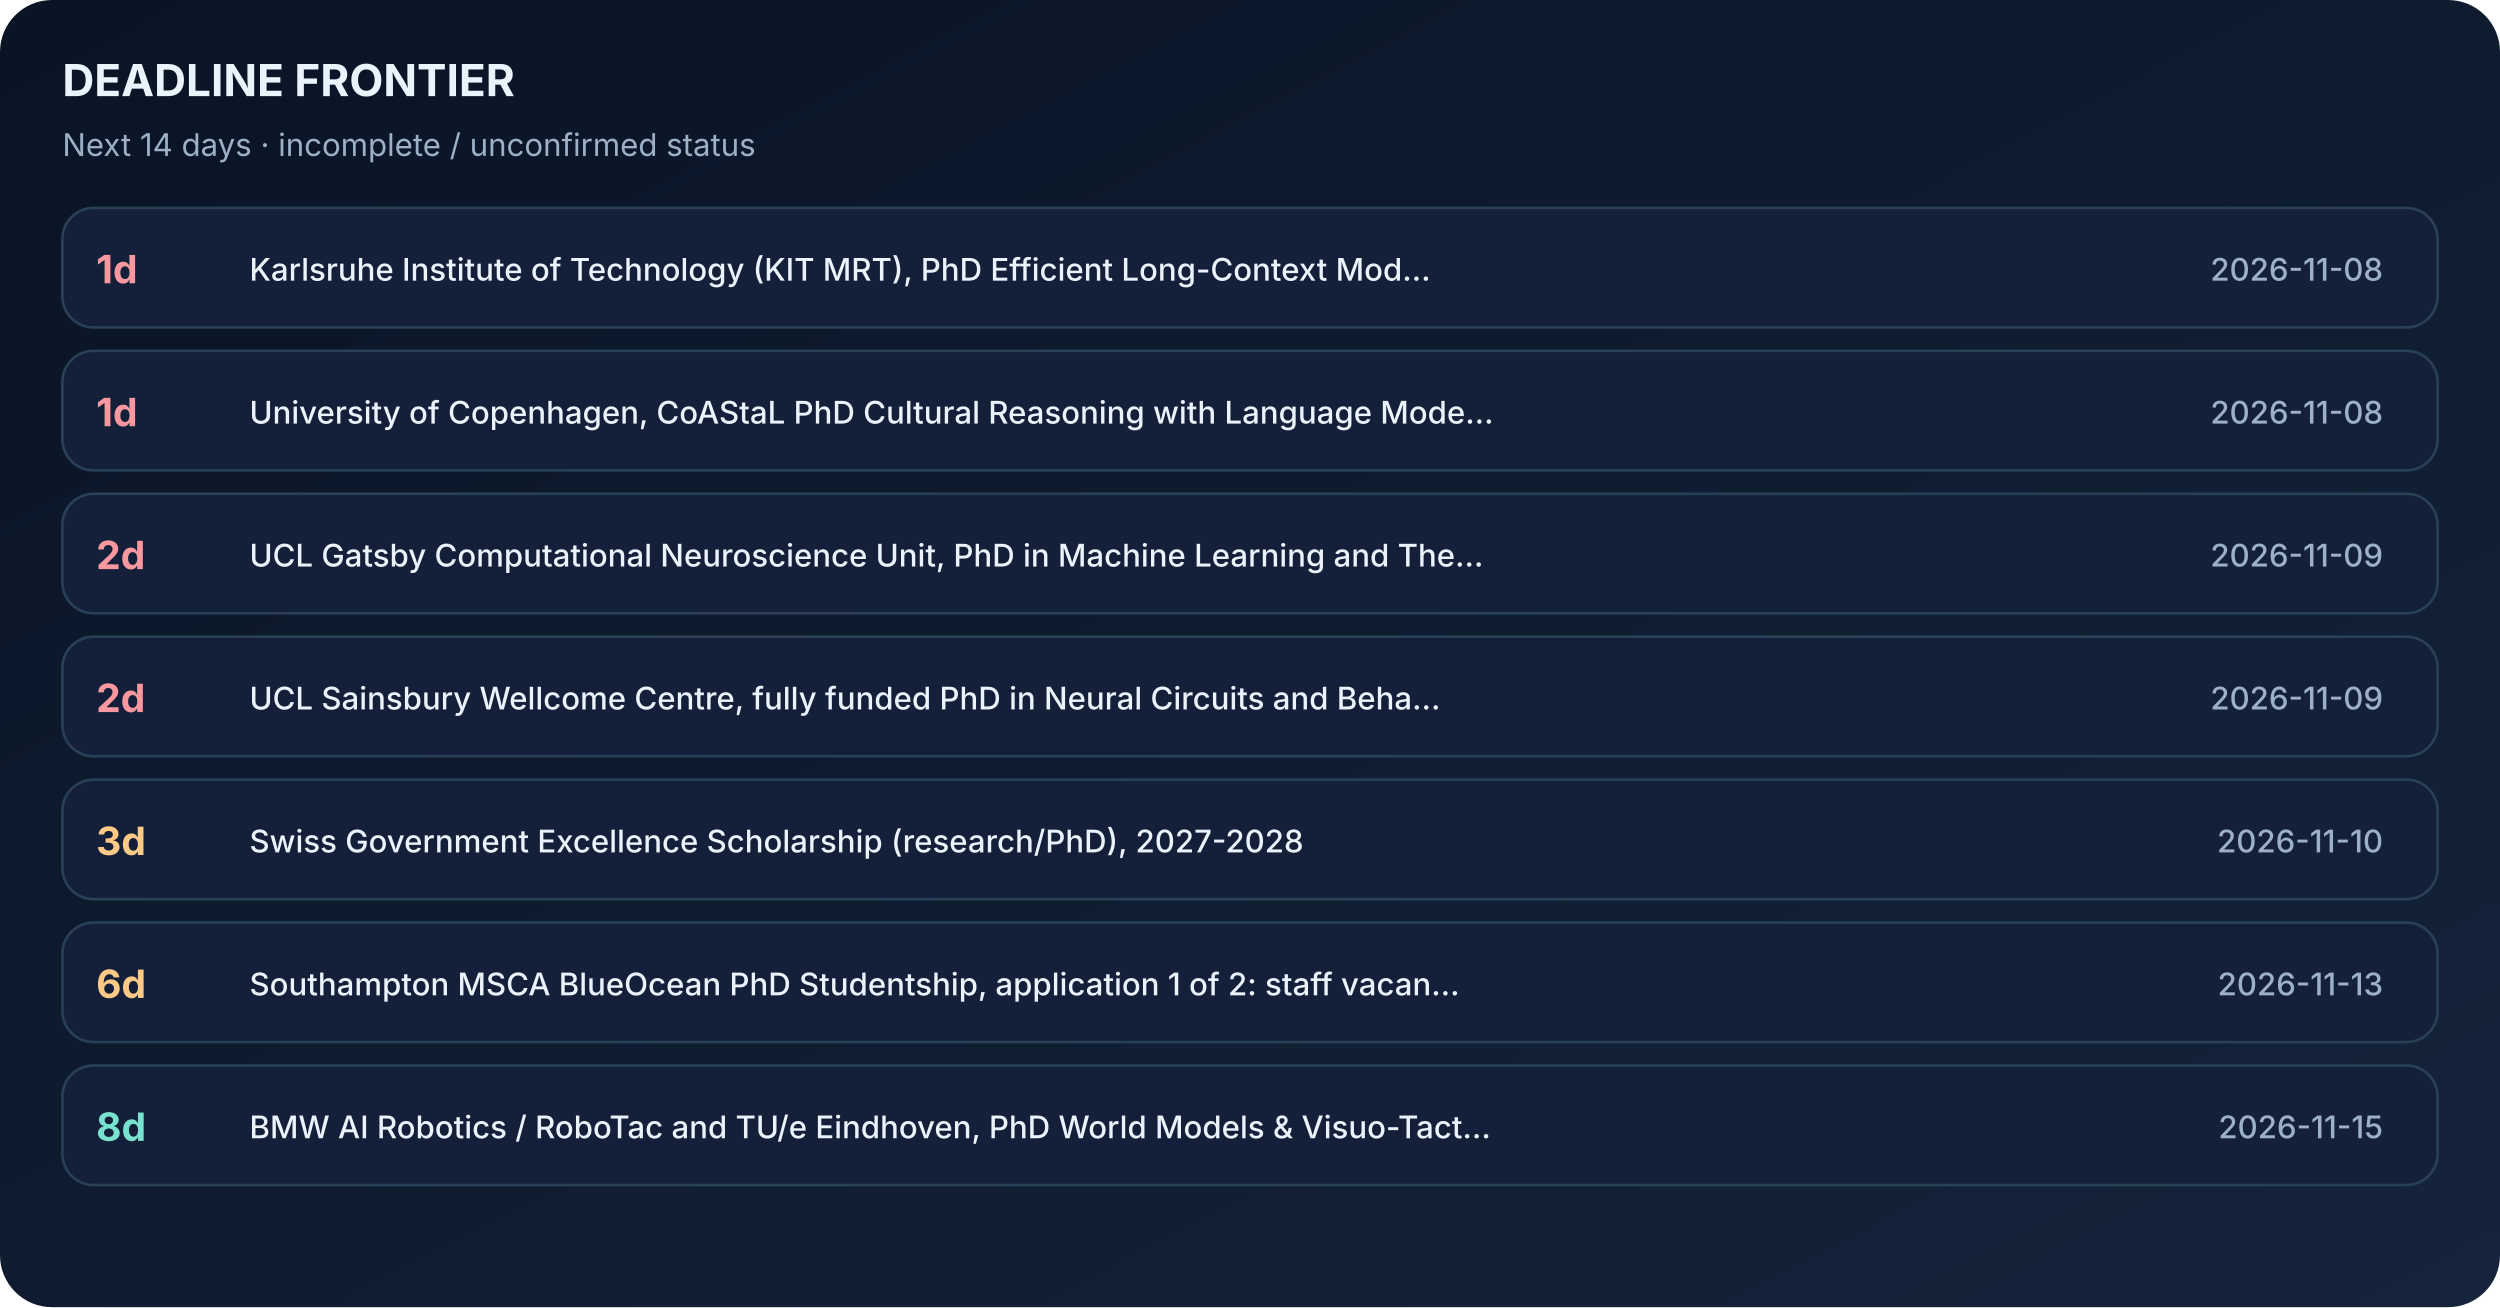
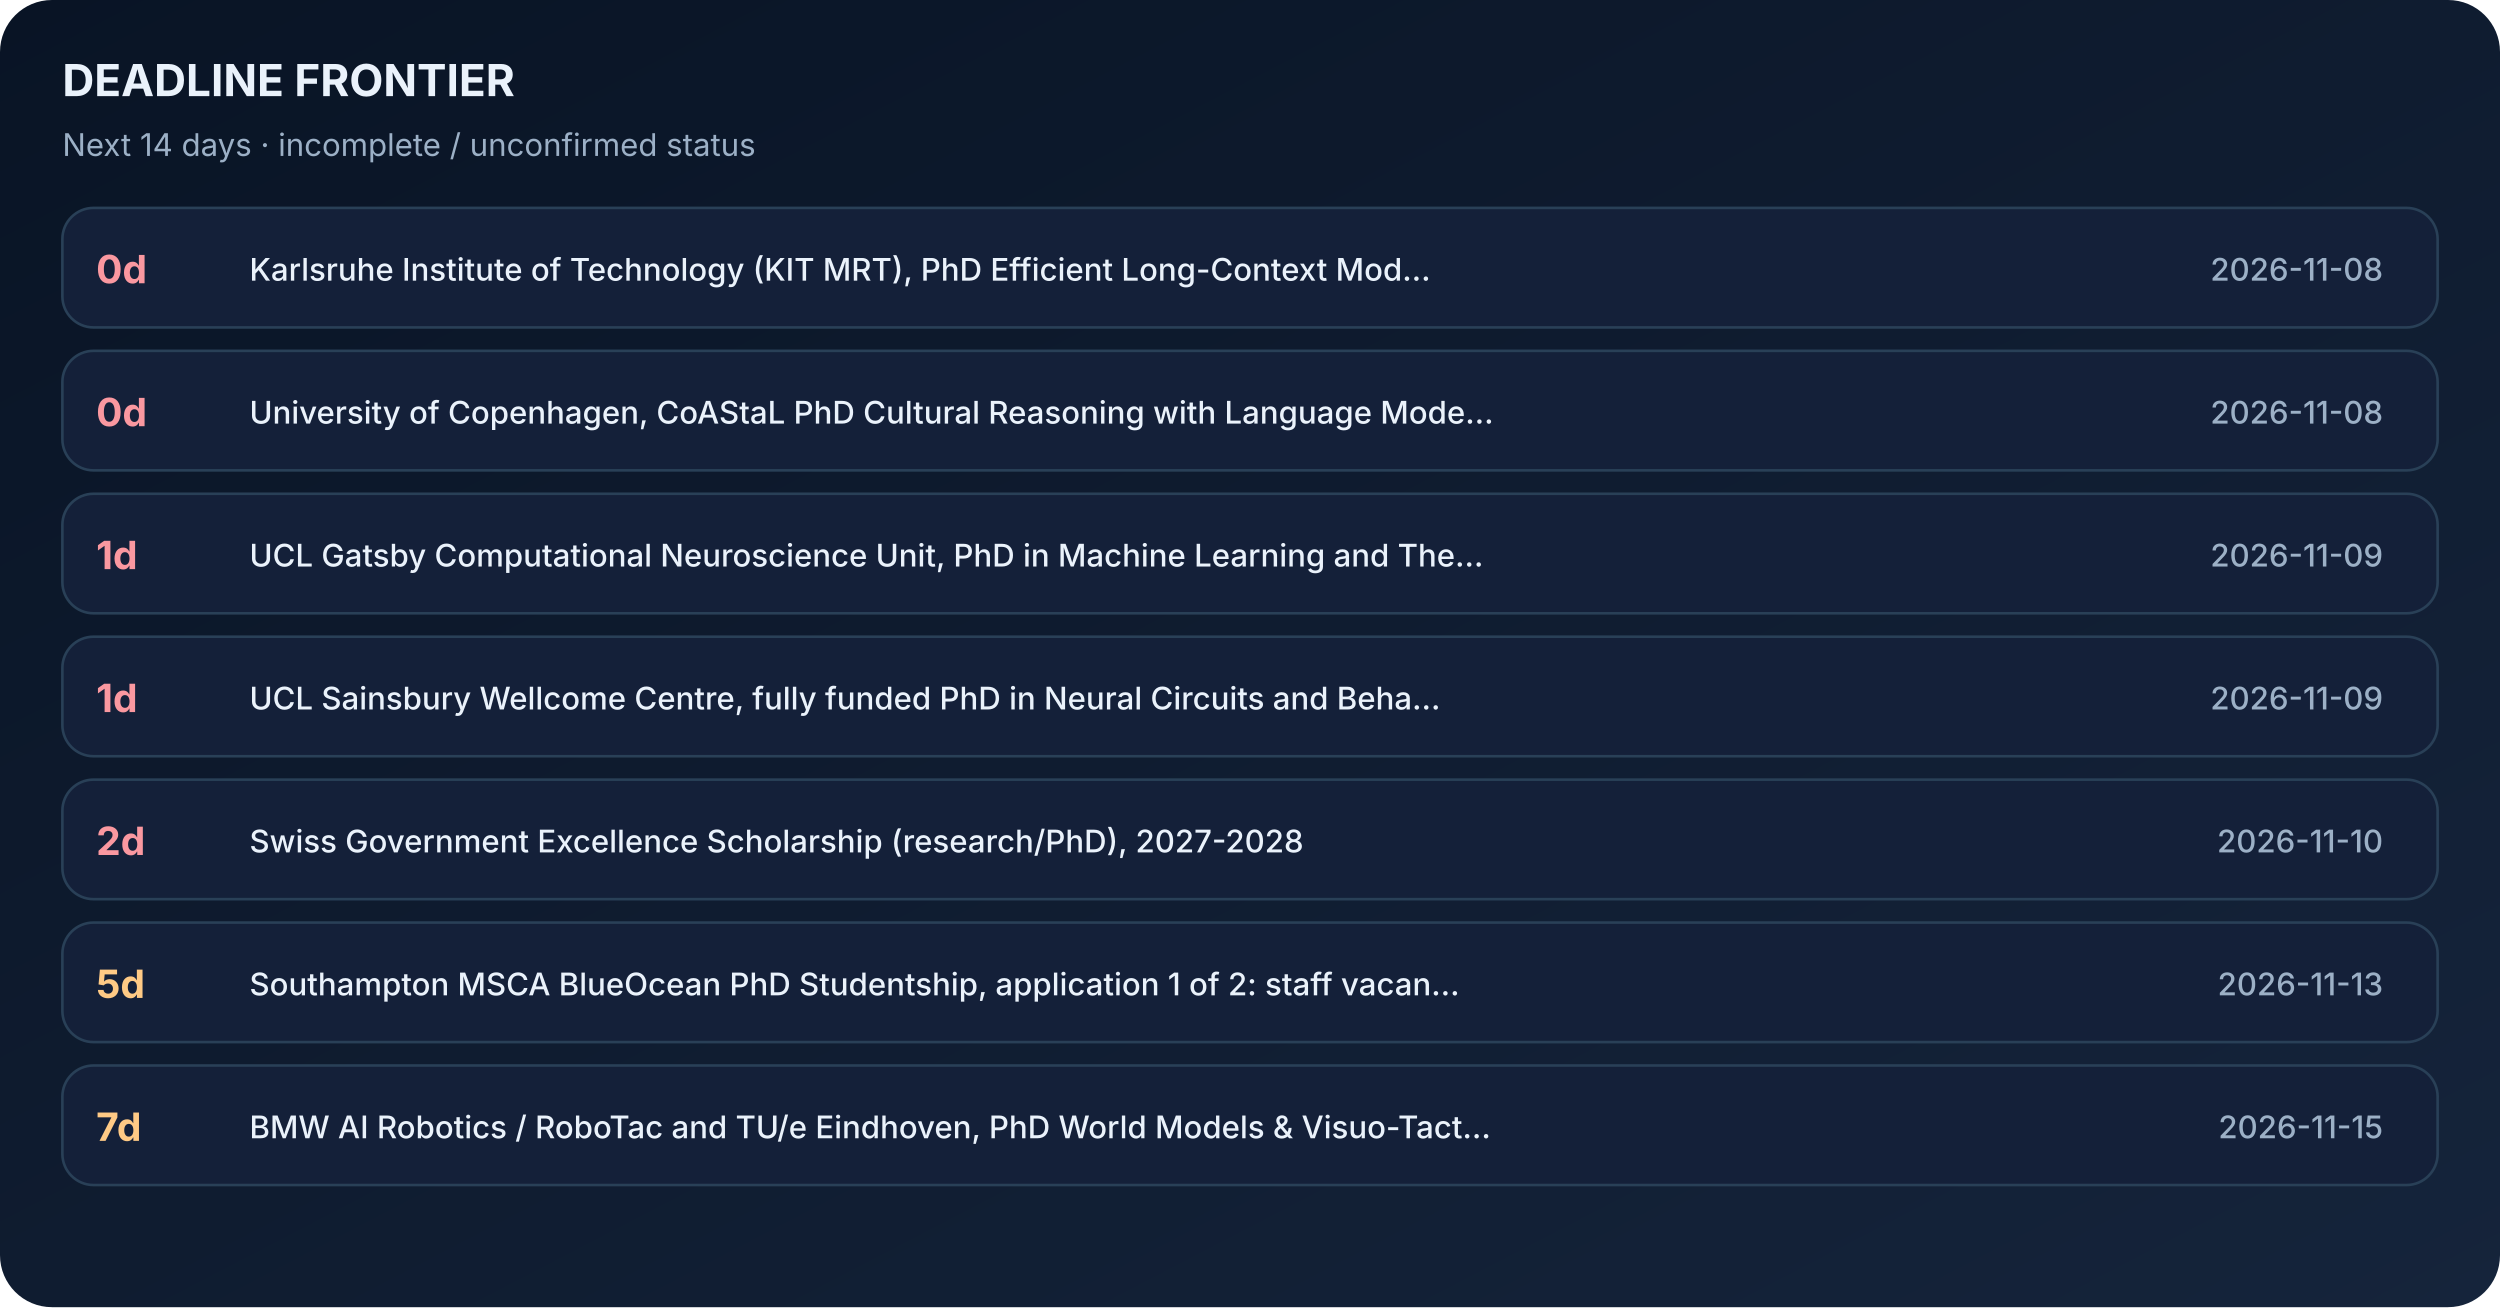
<svg xmlns="http://www.w3.org/2000/svg" width="962" height="503" viewBox="0 0 962 503" role="img" aria-label="Application deadline timeline sorted by days remaining">
  <defs>
    <linearGradient id="bg" x1="0" x2="1" y1="0" y2="1">
      <stop stop-color="#091425" />
      <stop offset="1" stop-color="#15243B" />
    </linearGradient>
  </defs>
  <rect width="962" height="503" fill="url(#bg)" rx="20" />
  <text x="24" y="37" font-family="Inter,Segoe UI,Arial,sans-serif" font-size="17" font-weight="700" fill="#EAF2FB">DEADLINE FRONTIER</text>
  <text x="24" y="60" font-family="Inter,Segoe UI,Arial,sans-serif" font-size="12" font-weight="400" fill="#9CB0C6">Next 14 days · incomplete / unconfirmed status</text>
  <rect x="24" y="80" width="914" height="46" rx="12" fill="#142039" stroke="#294057" />
-   <text x="37" y="109" font-family="Inter,Segoe UI,Arial,sans-serif" font-size="15" font-weight="700" fill="#FA98A0">1d</text>
+   <text x="37" y="109" font-family="Inter,Segoe UI,Arial,sans-serif" font-size="15" font-weight="700" fill="#FA98A0">0d</text>
  <text x="96" y="108" font-family="Inter,Segoe UI,Arial,sans-serif" font-size="12" font-weight="500" fill="#EAF2FB">Karlsruhe Institute of Technology (KIT MRT), PhD Efficient Long-Context Mod...</text>
  <text x="917" y="108" font-family="Inter,Segoe UI,Arial,sans-serif" font-size="12" font-weight="500" fill="#9CB0C6" text-anchor="end">2026-11-08</text>
  <rect x="24" y="135" width="914" height="46" rx="12" fill="#142039" stroke="#294057" />
-   <text x="37" y="164" font-family="Inter,Segoe UI,Arial,sans-serif" font-size="15" font-weight="700" fill="#FA98A0">1d</text>
+   <text x="37" y="164" font-family="Inter,Segoe UI,Arial,sans-serif" font-size="15" font-weight="700" fill="#FA98A0">0d</text>
  <text x="96" y="163" font-family="Inter,Segoe UI,Arial,sans-serif" font-size="12" font-weight="500" fill="#EAF2FB">University of Copenhagen, CoAStaL PhD Cultural Reasoning with Language Mode...</text>
  <text x="917" y="163" font-family="Inter,Segoe UI,Arial,sans-serif" font-size="12" font-weight="500" fill="#9CB0C6" text-anchor="end">2026-11-08</text>
  <rect x="24" y="190" width="914" height="46" rx="12" fill="#142039" stroke="#294057" />
-   <text x="37" y="219" font-family="Inter,Segoe UI,Arial,sans-serif" font-size="15" font-weight="700" fill="#FA98A0">2d</text>
+   <text x="37" y="219" font-family="Inter,Segoe UI,Arial,sans-serif" font-size="15" font-weight="700" fill="#FA98A0">1d</text>
  <text x="96" y="218" font-family="Inter,Segoe UI,Arial,sans-serif" font-size="12" font-weight="500" fill="#EAF2FB">UCL Gatsby Computational Neuroscience Unit, PhD in Machine Learning and The...</text>
  <text x="917" y="218" font-family="Inter,Segoe UI,Arial,sans-serif" font-size="12" font-weight="500" fill="#9CB0C6" text-anchor="end">2026-11-09</text>
  <rect x="24" y="245" width="914" height="46" rx="12" fill="#142039" stroke="#294057" />
-   <text x="37" y="274" font-family="Inter,Segoe UI,Arial,sans-serif" font-size="15" font-weight="700" fill="#FA98A0">2d</text>
+   <text x="37" y="274" font-family="Inter,Segoe UI,Arial,sans-serif" font-size="15" font-weight="700" fill="#FA98A0">1d</text>
  <text x="96" y="273" font-family="Inter,Segoe UI,Arial,sans-serif" font-size="12" font-weight="500" fill="#EAF2FB">UCL Sainsbury Wellcome Centre, fully funded PhD in Neural Circuits and Beha...</text>
  <text x="917" y="273" font-family="Inter,Segoe UI,Arial,sans-serif" font-size="12" font-weight="500" fill="#9CB0C6" text-anchor="end">2026-11-09</text>
  <rect x="24" y="300" width="914" height="46" rx="12" fill="#142039" stroke="#294057" />
-   <text x="37" y="329" font-family="Inter,Segoe UI,Arial,sans-serif" font-size="15" font-weight="700" fill="#FFCA85">3d</text>
+   <text x="37" y="329" font-family="Inter,Segoe UI,Arial,sans-serif" font-size="15" font-weight="700" fill="#FA98A0">2d</text>
  <text x="96" y="328" font-family="Inter,Segoe UI,Arial,sans-serif" font-size="12" font-weight="500" fill="#EAF2FB">Swiss Government Excellence Scholarship (research/PhD), 2027-2028</text>
  <text x="917" y="328" font-family="Inter,Segoe UI,Arial,sans-serif" font-size="12" font-weight="500" fill="#9CB0C6" text-anchor="end">2026-11-10</text>
  <rect x="24" y="355" width="914" height="46" rx="12" fill="#142039" stroke="#294057" />
-   <text x="37" y="384" font-family="Inter,Segoe UI,Arial,sans-serif" font-size="15" font-weight="700" fill="#FFCA85">6d</text>
+   <text x="37" y="384" font-family="Inter,Segoe UI,Arial,sans-serif" font-size="15" font-weight="700" fill="#FFCA85">5d</text>
  <text x="96" y="383" font-family="Inter,Segoe UI,Arial,sans-serif" font-size="12" font-weight="500" fill="#EAF2FB">Southampton MSCA BlueOcean PhD Studentship, application 1 of 2: staff vacan...</text>
  <text x="917" y="383" font-family="Inter,Segoe UI,Arial,sans-serif" font-size="12" font-weight="500" fill="#9CB0C6" text-anchor="end">2026-11-13</text>
  <rect x="24" y="410" width="914" height="46" rx="12" fill="#142039" stroke="#294057" />
-   <text x="37" y="439" font-family="Inter,Segoe UI,Arial,sans-serif" font-size="15" font-weight="700" fill="#78E2CE">8d</text>
+   <text x="37" y="439" font-family="Inter,Segoe UI,Arial,sans-serif" font-size="15" font-weight="700" fill="#FFCA85">7d</text>
  <text x="96" y="438" font-family="Inter,Segoe UI,Arial,sans-serif" font-size="12" font-weight="500" fill="#EAF2FB">BMW AI Robotics / RoboTac and TU/e Eindhoven, PhD World Models &amp; Visuo-Tact...</text>
  <text x="917" y="438" font-family="Inter,Segoe UI,Arial,sans-serif" font-size="12" font-weight="500" fill="#9CB0C6" text-anchor="end">2026-11-15</text>
</svg>
